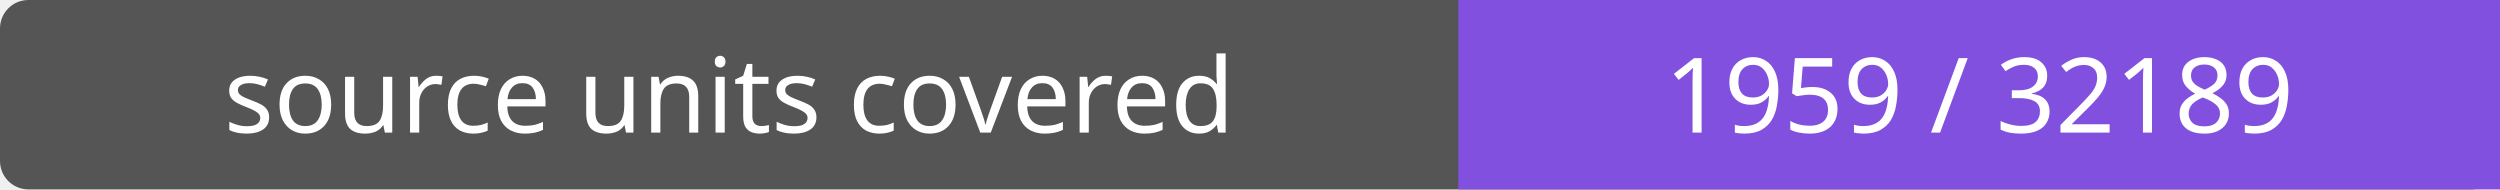
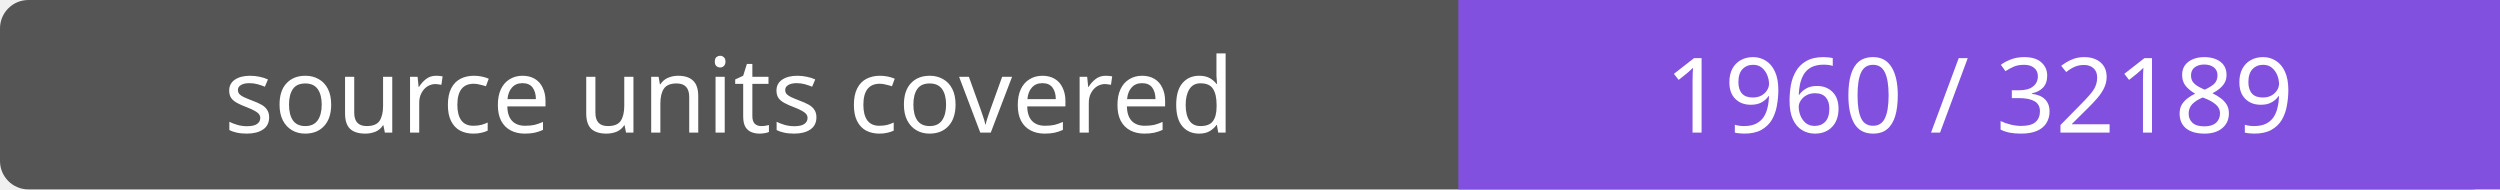
- <svg xmlns="http://www.w3.org/2000/svg" width="264" height="20" role="img" aria-label="source units covered: 1959 / 32189">
+ <svg xmlns="http://www.w3.org/2000/svg" width="264" height="20" role="img" aria-label="source units covered: 1960 / 32189">
  <rect width="264" height="20" rx="3" fill="#555" />
  <path fill="#8250df" d="M154 0h110v20H154z" />
  <g fill="#fff" text-anchor="middle" font-family="Verdana,sans-serif" font-size="11">
    <text x="77.0" y="14">source units covered</text>
-     <text x="209.0" y="14">1959 / 32189</text>
+     <text x="209.0" y="14">1960 / 32189</text>
  </g>
</svg>
